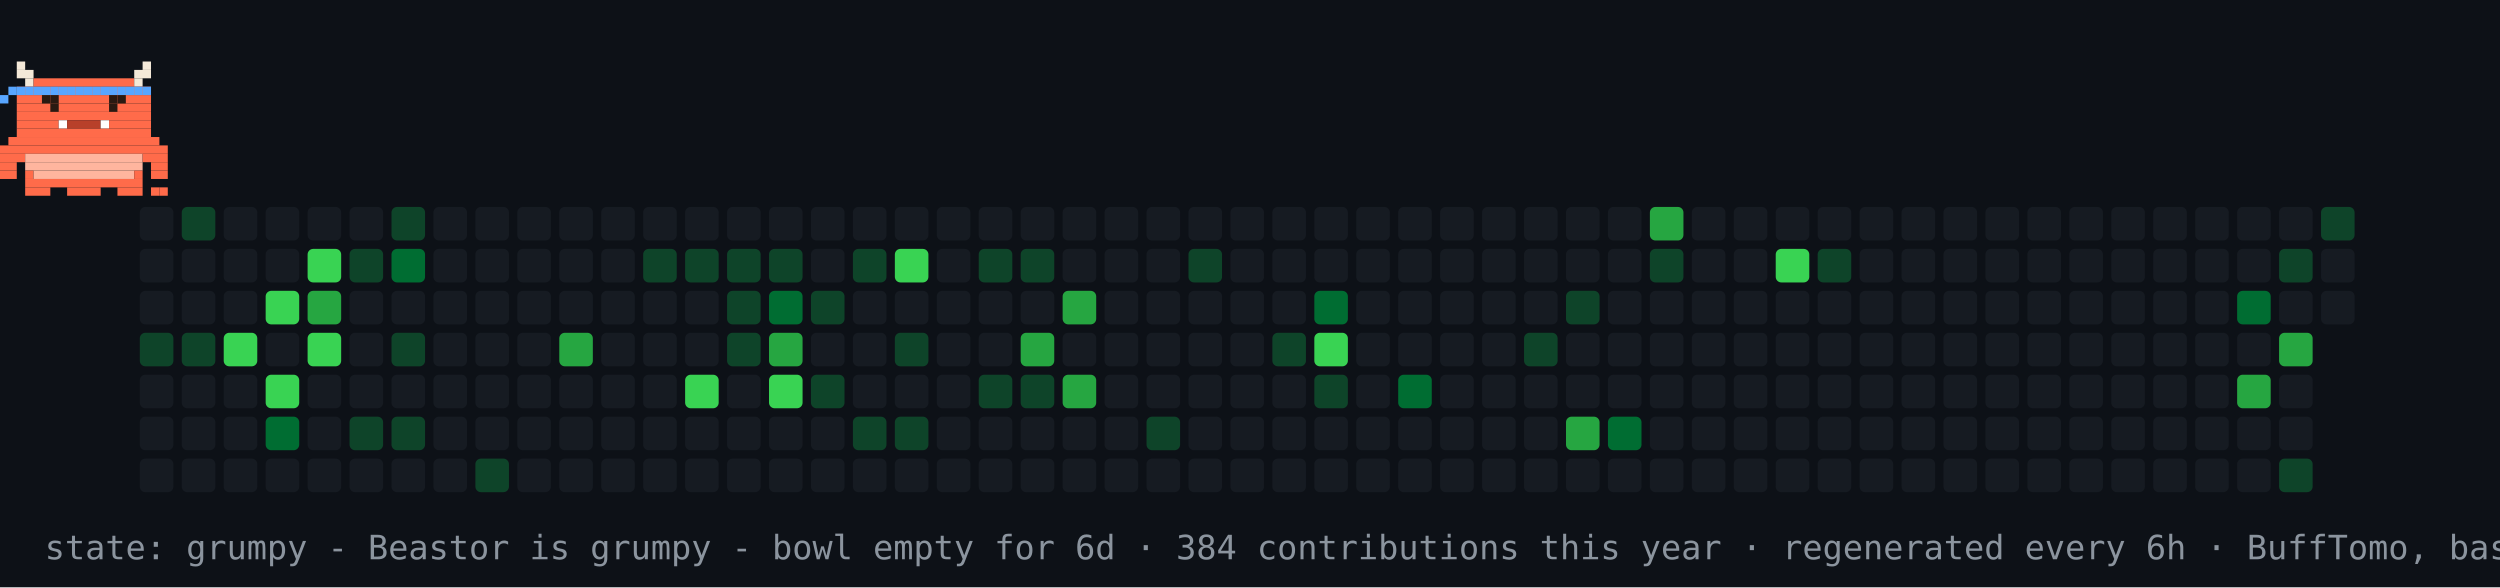
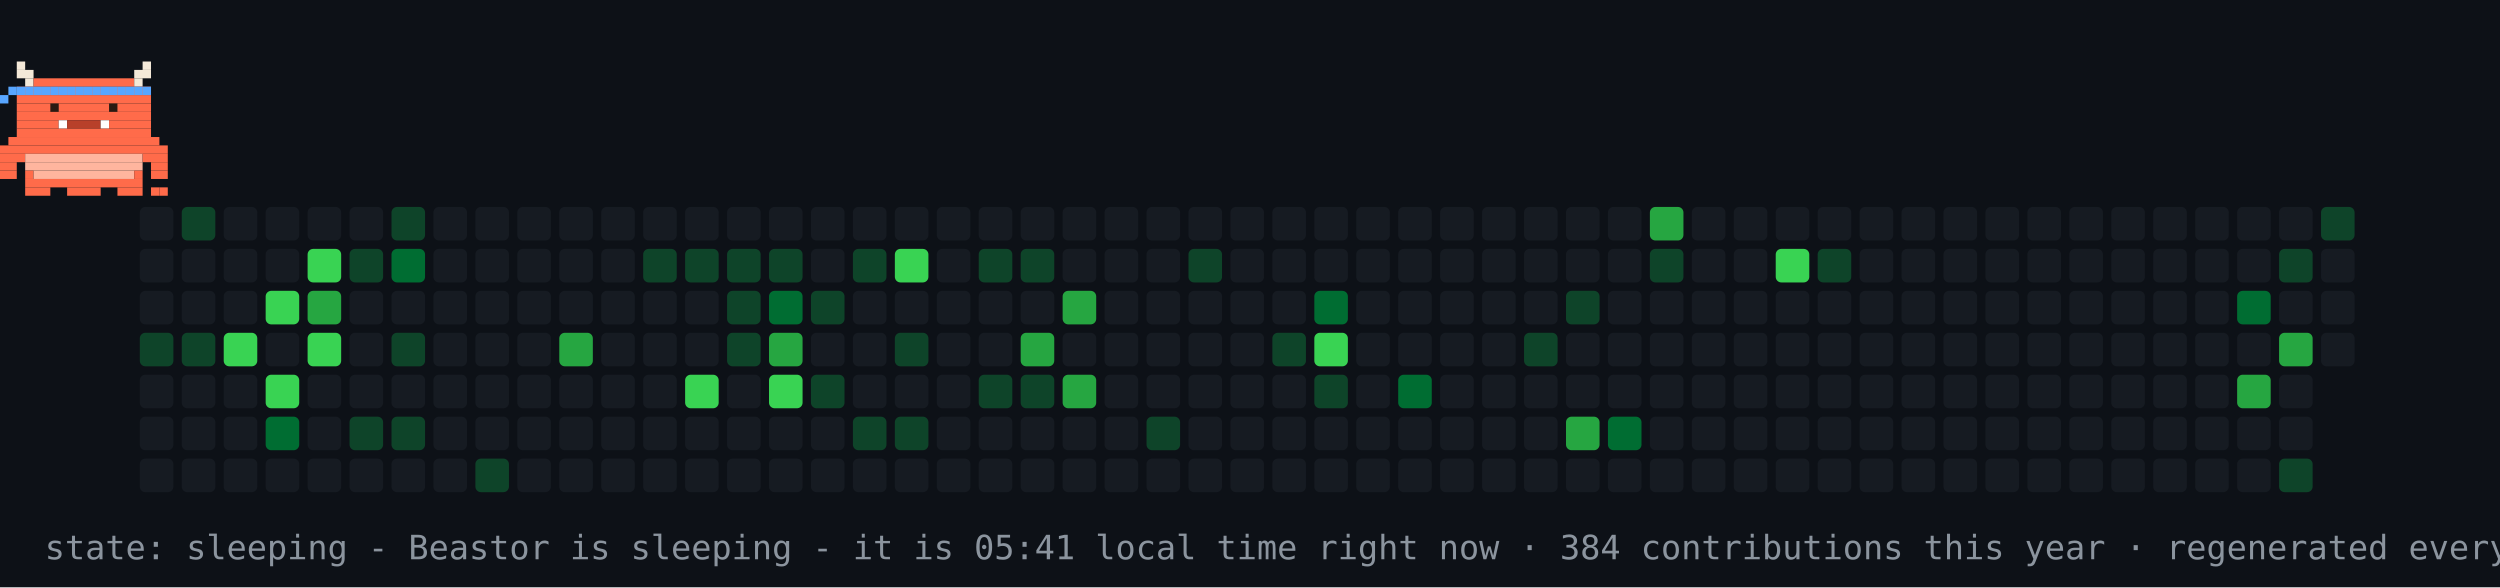
- <svg xmlns="http://www.w3.org/2000/svg" width="894" height="210" viewBox="0 0 894 210" role="img" aria-label="contribution graph Beastor: grumpy">
+ <svg xmlns="http://www.w3.org/2000/svg" width="894" height="210" viewBox="0 0 894 210" role="img" aria-label="contribution graph Beastor: sleeping">
  <rect width="894" height="210" fill="#0d1117" />
  <rect x="50" y="74" width="12" height="12" rx="2" fill="#161b22" />
  <rect x="50" y="89" width="12" height="12" rx="2" fill="#161b22" />
  <rect x="50" y="104" width="12" height="12" rx="2" fill="#161b22" />
  <rect x="50" y="119" width="12" height="12" rx="2" fill="#0e4429" />
  <rect x="50" y="134" width="12" height="12" rx="2" fill="#161b22" />
  <rect x="50" y="149" width="12" height="12" rx="2" fill="#161b22" />
  <rect x="50" y="164" width="12" height="12" rx="2" fill="#161b22" />
  <rect x="65" y="74" width="12" height="12" rx="2" fill="#0e4429" />
  <rect x="65" y="89" width="12" height="12" rx="2" fill="#161b22" />
  <rect x="65" y="104" width="12" height="12" rx="2" fill="#161b22" />
  <rect x="65" y="119" width="12" height="12" rx="2" fill="#0e4429" />
  <rect x="65" y="134" width="12" height="12" rx="2" fill="#161b22" />
  <rect x="65" y="149" width="12" height="12" rx="2" fill="#161b22" />
  <rect x="65" y="164" width="12" height="12" rx="2" fill="#161b22" />
  <rect x="80" y="74" width="12" height="12" rx="2" fill="#161b22" />
  <rect x="80" y="89" width="12" height="12" rx="2" fill="#161b22" />
  <rect x="80" y="104" width="12" height="12" rx="2" fill="#161b22" />
  <rect x="80" y="119" width="12" height="12" rx="2" fill="#39d353" />
  <rect x="80" y="134" width="12" height="12" rx="2" fill="#161b22" />
  <rect x="80" y="149" width="12" height="12" rx="2" fill="#161b22" />
  <rect x="80" y="164" width="12" height="12" rx="2" fill="#161b22" />
  <rect x="95" y="74" width="12" height="12" rx="2" fill="#161b22" />
  <rect x="95" y="89" width="12" height="12" rx="2" fill="#161b22" />
  <rect x="95" y="104" width="12" height="12" rx="2" fill="#39d353" />
  <rect x="95" y="119" width="12" height="12" rx="2" fill="#161b22" />
  <rect x="95" y="134" width="12" height="12" rx="2" fill="#39d353" />
  <rect x="95" y="149" width="12" height="12" rx="2" fill="#006d32" />
  <rect x="95" y="164" width="12" height="12" rx="2" fill="#161b22" />
  <rect x="110" y="74" width="12" height="12" rx="2" fill="#161b22" />
  <rect x="110" y="89" width="12" height="12" rx="2" fill="#39d353" />
  <rect x="110" y="104" width="12" height="12" rx="2" fill="#26a641" />
  <rect x="110" y="119" width="12" height="12" rx="2" fill="#39d353" />
  <rect x="110" y="134" width="12" height="12" rx="2" fill="#161b22" />
  <rect x="110" y="149" width="12" height="12" rx="2" fill="#161b22" />
  <rect x="110" y="164" width="12" height="12" rx="2" fill="#161b22" />
  <rect x="125" y="74" width="12" height="12" rx="2" fill="#161b22" />
  <rect x="125" y="89" width="12" height="12" rx="2" fill="#0e4429" />
  <rect x="125" y="104" width="12" height="12" rx="2" fill="#161b22" />
  <rect x="125" y="119" width="12" height="12" rx="2" fill="#161b22" />
  <rect x="125" y="134" width="12" height="12" rx="2" fill="#161b22" />
  <rect x="125" y="149" width="12" height="12" rx="2" fill="#0e4429" />
  <rect x="125" y="164" width="12" height="12" rx="2" fill="#161b22" />
  <rect x="140" y="74" width="12" height="12" rx="2" fill="#0e4429" />
  <rect x="140" y="89" width="12" height="12" rx="2" fill="#006d32" />
  <rect x="140" y="104" width="12" height="12" rx="2" fill="#161b22" />
  <rect x="140" y="119" width="12" height="12" rx="2" fill="#0e4429" />
  <rect x="140" y="134" width="12" height="12" rx="2" fill="#161b22" />
  <rect x="140" y="149" width="12" height="12" rx="2" fill="#0e4429" />
  <rect x="140" y="164" width="12" height="12" rx="2" fill="#161b22" />
  <rect x="155" y="74" width="12" height="12" rx="2" fill="#161b22" />
  <rect x="155" y="89" width="12" height="12" rx="2" fill="#161b22" />
  <rect x="155" y="104" width="12" height="12" rx="2" fill="#161b22" />
  <rect x="155" y="119" width="12" height="12" rx="2" fill="#161b22" />
  <rect x="155" y="134" width="12" height="12" rx="2" fill="#161b22" />
  <rect x="155" y="149" width="12" height="12" rx="2" fill="#161b22" />
  <rect x="155" y="164" width="12" height="12" rx="2" fill="#161b22" />
  <rect x="170" y="74" width="12" height="12" rx="2" fill="#161b22" />
  <rect x="170" y="89" width="12" height="12" rx="2" fill="#161b22" />
  <rect x="170" y="104" width="12" height="12" rx="2" fill="#161b22" />
  <rect x="170" y="119" width="12" height="12" rx="2" fill="#161b22" />
  <rect x="170" y="134" width="12" height="12" rx="2" fill="#161b22" />
  <rect x="170" y="149" width="12" height="12" rx="2" fill="#161b22" />
  <rect x="170" y="164" width="12" height="12" rx="2" fill="#0e4429" />
  <rect x="185" y="74" width="12" height="12" rx="2" fill="#161b22" />
  <rect x="185" y="89" width="12" height="12" rx="2" fill="#161b22" />
  <rect x="185" y="104" width="12" height="12" rx="2" fill="#161b22" />
  <rect x="185" y="119" width="12" height="12" rx="2" fill="#161b22" />
  <rect x="185" y="134" width="12" height="12" rx="2" fill="#161b22" />
  <rect x="185" y="149" width="12" height="12" rx="2" fill="#161b22" />
  <rect x="185" y="164" width="12" height="12" rx="2" fill="#161b22" />
  <rect x="200" y="74" width="12" height="12" rx="2" fill="#161b22" />
  <rect x="200" y="89" width="12" height="12" rx="2" fill="#161b22" />
  <rect x="200" y="104" width="12" height="12" rx="2" fill="#161b22" />
  <rect x="200" y="119" width="12" height="12" rx="2" fill="#26a641" />
  <rect x="200" y="134" width="12" height="12" rx="2" fill="#161b22" />
  <rect x="200" y="149" width="12" height="12" rx="2" fill="#161b22" />
  <rect x="200" y="164" width="12" height="12" rx="2" fill="#161b22" />
  <rect x="215" y="74" width="12" height="12" rx="2" fill="#161b22" />
  <rect x="215" y="89" width="12" height="12" rx="2" fill="#161b22" />
  <rect x="215" y="104" width="12" height="12" rx="2" fill="#161b22" />
  <rect x="215" y="119" width="12" height="12" rx="2" fill="#161b22" />
  <rect x="215" y="134" width="12" height="12" rx="2" fill="#161b22" />
  <rect x="215" y="149" width="12" height="12" rx="2" fill="#161b22" />
  <rect x="215" y="164" width="12" height="12" rx="2" fill="#161b22" />
  <rect x="230" y="74" width="12" height="12" rx="2" fill="#161b22" />
  <rect x="230" y="89" width="12" height="12" rx="2" fill="#0e4429" />
  <rect x="230" y="104" width="12" height="12" rx="2" fill="#161b22" />
  <rect x="230" y="119" width="12" height="12" rx="2" fill="#161b22" />
  <rect x="230" y="134" width="12" height="12" rx="2" fill="#161b22" />
  <rect x="230" y="149" width="12" height="12" rx="2" fill="#161b22" />
  <rect x="230" y="164" width="12" height="12" rx="2" fill="#161b22" />
  <rect x="245" y="74" width="12" height="12" rx="2" fill="#161b22" />
  <rect x="245" y="89" width="12" height="12" rx="2" fill="#0e4429" />
  <rect x="245" y="104" width="12" height="12" rx="2" fill="#161b22" />
  <rect x="245" y="119" width="12" height="12" rx="2" fill="#161b22" />
  <rect x="245" y="134" width="12" height="12" rx="2" fill="#39d353" />
  <rect x="245" y="149" width="12" height="12" rx="2" fill="#161b22" />
  <rect x="245" y="164" width="12" height="12" rx="2" fill="#161b22" />
  <rect x="260" y="74" width="12" height="12" rx="2" fill="#161b22" />
  <rect x="260" y="89" width="12" height="12" rx="2" fill="#0e4429" />
  <rect x="260" y="104" width="12" height="12" rx="2" fill="#0e4429" />
  <rect x="260" y="119" width="12" height="12" rx="2" fill="#0e4429" />
  <rect x="260" y="134" width="12" height="12" rx="2" fill="#161b22" />
  <rect x="260" y="149" width="12" height="12" rx="2" fill="#161b22" />
  <rect x="260" y="164" width="12" height="12" rx="2" fill="#161b22" />
  <rect x="275" y="74" width="12" height="12" rx="2" fill="#161b22" />
  <rect x="275" y="89" width="12" height="12" rx="2" fill="#0e4429" />
  <rect x="275" y="104" width="12" height="12" rx="2" fill="#006d32" />
  <rect x="275" y="119" width="12" height="12" rx="2" fill="#26a641" />
  <rect x="275" y="134" width="12" height="12" rx="2" fill="#39d353" />
  <rect x="275" y="149" width="12" height="12" rx="2" fill="#161b22" />
  <rect x="275" y="164" width="12" height="12" rx="2" fill="#161b22" />
  <rect x="290" y="74" width="12" height="12" rx="2" fill="#161b22" />
  <rect x="290" y="89" width="12" height="12" rx="2" fill="#161b22" />
  <rect x="290" y="104" width="12" height="12" rx="2" fill="#0e4429" />
  <rect x="290" y="119" width="12" height="12" rx="2" fill="#161b22" />
  <rect x="290" y="134" width="12" height="12" rx="2" fill="#0e4429" />
  <rect x="290" y="149" width="12" height="12" rx="2" fill="#161b22" />
  <rect x="290" y="164" width="12" height="12" rx="2" fill="#161b22" />
  <rect x="305" y="74" width="12" height="12" rx="2" fill="#161b22" />
  <rect x="305" y="89" width="12" height="12" rx="2" fill="#0e4429" />
  <rect x="305" y="104" width="12" height="12" rx="2" fill="#161b22" />
  <rect x="305" y="119" width="12" height="12" rx="2" fill="#161b22" />
  <rect x="305" y="134" width="12" height="12" rx="2" fill="#161b22" />
  <rect x="305" y="149" width="12" height="12" rx="2" fill="#0e4429" />
  <rect x="305" y="164" width="12" height="12" rx="2" fill="#161b22" />
  <rect x="320" y="74" width="12" height="12" rx="2" fill="#161b22" />
  <rect x="320" y="89" width="12" height="12" rx="2" fill="#39d353" />
  <rect x="320" y="104" width="12" height="12" rx="2" fill="#161b22" />
  <rect x="320" y="119" width="12" height="12" rx="2" fill="#0e4429" />
  <rect x="320" y="134" width="12" height="12" rx="2" fill="#161b22" />
  <rect x="320" y="149" width="12" height="12" rx="2" fill="#0e4429" />
  <rect x="320" y="164" width="12" height="12" rx="2" fill="#161b22" />
  <rect x="335" y="74" width="12" height="12" rx="2" fill="#161b22" />
  <rect x="335" y="89" width="12" height="12" rx="2" fill="#161b22" />
  <rect x="335" y="104" width="12" height="12" rx="2" fill="#161b22" />
  <rect x="335" y="119" width="12" height="12" rx="2" fill="#161b22" />
  <rect x="335" y="134" width="12" height="12" rx="2" fill="#161b22" />
  <rect x="335" y="149" width="12" height="12" rx="2" fill="#161b22" />
  <rect x="335" y="164" width="12" height="12" rx="2" fill="#161b22" />
  <rect x="350" y="74" width="12" height="12" rx="2" fill="#161b22" />
  <rect x="350" y="89" width="12" height="12" rx="2" fill="#0e4429" />
  <rect x="350" y="104" width="12" height="12" rx="2" fill="#161b22" />
  <rect x="350" y="119" width="12" height="12" rx="2" fill="#161b22" />
  <rect x="350" y="134" width="12" height="12" rx="2" fill="#0e4429" />
  <rect x="350" y="149" width="12" height="12" rx="2" fill="#161b22" />
  <rect x="350" y="164" width="12" height="12" rx="2" fill="#161b22" />
  <rect x="365" y="74" width="12" height="12" rx="2" fill="#161b22" />
  <rect x="365" y="89" width="12" height="12" rx="2" fill="#0e4429" />
  <rect x="365" y="104" width="12" height="12" rx="2" fill="#161b22" />
  <rect x="365" y="119" width="12" height="12" rx="2" fill="#26a641" />
  <rect x="365" y="134" width="12" height="12" rx="2" fill="#0e4429" />
  <rect x="365" y="149" width="12" height="12" rx="2" fill="#161b22" />
  <rect x="365" y="164" width="12" height="12" rx="2" fill="#161b22" />
  <rect x="380" y="74" width="12" height="12" rx="2" fill="#161b22" />
  <rect x="380" y="89" width="12" height="12" rx="2" fill="#161b22" />
  <rect x="380" y="104" width="12" height="12" rx="2" fill="#26a641" />
  <rect x="380" y="119" width="12" height="12" rx="2" fill="#161b22" />
  <rect x="380" y="134" width="12" height="12" rx="2" fill="#26a641" />
  <rect x="380" y="149" width="12" height="12" rx="2" fill="#161b22" />
  <rect x="380" y="164" width="12" height="12" rx="2" fill="#161b22" />
  <rect x="395" y="74" width="12" height="12" rx="2" fill="#161b22" />
  <rect x="395" y="89" width="12" height="12" rx="2" fill="#161b22" />
  <rect x="395" y="104" width="12" height="12" rx="2" fill="#161b22" />
  <rect x="395" y="119" width="12" height="12" rx="2" fill="#161b22" />
  <rect x="395" y="134" width="12" height="12" rx="2" fill="#161b22" />
  <rect x="395" y="149" width="12" height="12" rx="2" fill="#161b22" />
  <rect x="395" y="164" width="12" height="12" rx="2" fill="#161b22" />
  <rect x="410" y="74" width="12" height="12" rx="2" fill="#161b22" />
  <rect x="410" y="89" width="12" height="12" rx="2" fill="#161b22" />
  <rect x="410" y="104" width="12" height="12" rx="2" fill="#161b22" />
  <rect x="410" y="119" width="12" height="12" rx="2" fill="#161b22" />
  <rect x="410" y="134" width="12" height="12" rx="2" fill="#161b22" />
  <rect x="410" y="149" width="12" height="12" rx="2" fill="#0e4429" />
  <rect x="410" y="164" width="12" height="12" rx="2" fill="#161b22" />
  <rect x="425" y="74" width="12" height="12" rx="2" fill="#161b22" />
  <rect x="425" y="89" width="12" height="12" rx="2" fill="#0e4429" />
  <rect x="425" y="104" width="12" height="12" rx="2" fill="#161b22" />
  <rect x="425" y="119" width="12" height="12" rx="2" fill="#161b22" />
  <rect x="425" y="134" width="12" height="12" rx="2" fill="#161b22" />
  <rect x="425" y="149" width="12" height="12" rx="2" fill="#161b22" />
  <rect x="425" y="164" width="12" height="12" rx="2" fill="#161b22" />
  <rect x="440" y="74" width="12" height="12" rx="2" fill="#161b22" />
  <rect x="440" y="89" width="12" height="12" rx="2" fill="#161b22" />
  <rect x="440" y="104" width="12" height="12" rx="2" fill="#161b22" />
  <rect x="440" y="119" width="12" height="12" rx="2" fill="#161b22" />
  <rect x="440" y="134" width="12" height="12" rx="2" fill="#161b22" />
  <rect x="440" y="149" width="12" height="12" rx="2" fill="#161b22" />
  <rect x="440" y="164" width="12" height="12" rx="2" fill="#161b22" />
  <rect x="455" y="74" width="12" height="12" rx="2" fill="#161b22" />
  <rect x="455" y="89" width="12" height="12" rx="2" fill="#161b22" />
  <rect x="455" y="104" width="12" height="12" rx="2" fill="#161b22" />
  <rect x="455" y="119" width="12" height="12" rx="2" fill="#0e4429" />
  <rect x="455" y="134" width="12" height="12" rx="2" fill="#161b22" />
  <rect x="455" y="149" width="12" height="12" rx="2" fill="#161b22" />
  <rect x="455" y="164" width="12" height="12" rx="2" fill="#161b22" />
  <rect x="470" y="74" width="12" height="12" rx="2" fill="#161b22" />
  <rect x="470" y="89" width="12" height="12" rx="2" fill="#161b22" />
  <rect x="470" y="104" width="12" height="12" rx="2" fill="#006d32" />
  <rect x="470" y="119" width="12" height="12" rx="2" fill="#39d353" />
  <rect x="470" y="134" width="12" height="12" rx="2" fill="#0e4429" />
  <rect x="470" y="149" width="12" height="12" rx="2" fill="#161b22" />
  <rect x="470" y="164" width="12" height="12" rx="2" fill="#161b22" />
  <rect x="485" y="74" width="12" height="12" rx="2" fill="#161b22" />
  <rect x="485" y="89" width="12" height="12" rx="2" fill="#161b22" />
  <rect x="485" y="104" width="12" height="12" rx="2" fill="#161b22" />
  <rect x="485" y="119" width="12" height="12" rx="2" fill="#161b22" />
  <rect x="485" y="134" width="12" height="12" rx="2" fill="#161b22" />
  <rect x="485" y="149" width="12" height="12" rx="2" fill="#161b22" />
  <rect x="485" y="164" width="12" height="12" rx="2" fill="#161b22" />
  <rect x="500" y="74" width="12" height="12" rx="2" fill="#161b22" />
  <rect x="500" y="89" width="12" height="12" rx="2" fill="#161b22" />
  <rect x="500" y="104" width="12" height="12" rx="2" fill="#161b22" />
  <rect x="500" y="119" width="12" height="12" rx="2" fill="#161b22" />
  <rect x="500" y="134" width="12" height="12" rx="2" fill="#006d32" />
  <rect x="500" y="149" width="12" height="12" rx="2" fill="#161b22" />
  <rect x="500" y="164" width="12" height="12" rx="2" fill="#161b22" />
  <rect x="515" y="74" width="12" height="12" rx="2" fill="#161b22" />
  <rect x="515" y="89" width="12" height="12" rx="2" fill="#161b22" />
  <rect x="515" y="104" width="12" height="12" rx="2" fill="#161b22" />
  <rect x="515" y="119" width="12" height="12" rx="2" fill="#161b22" />
  <rect x="515" y="134" width="12" height="12" rx="2" fill="#161b22" />
  <rect x="515" y="149" width="12" height="12" rx="2" fill="#161b22" />
  <rect x="515" y="164" width="12" height="12" rx="2" fill="#161b22" />
  <rect x="530" y="74" width="12" height="12" rx="2" fill="#161b22" />
  <rect x="530" y="89" width="12" height="12" rx="2" fill="#161b22" />
  <rect x="530" y="104" width="12" height="12" rx="2" fill="#161b22" />
  <rect x="530" y="119" width="12" height="12" rx="2" fill="#161b22" />
  <rect x="530" y="134" width="12" height="12" rx="2" fill="#161b22" />
  <rect x="530" y="149" width="12" height="12" rx="2" fill="#161b22" />
  <rect x="530" y="164" width="12" height="12" rx="2" fill="#161b22" />
  <rect x="545" y="74" width="12" height="12" rx="2" fill="#161b22" />
  <rect x="545" y="89" width="12" height="12" rx="2" fill="#161b22" />
  <rect x="545" y="104" width="12" height="12" rx="2" fill="#161b22" />
  <rect x="545" y="119" width="12" height="12" rx="2" fill="#0e4429" />
  <rect x="545" y="134" width="12" height="12" rx="2" fill="#161b22" />
  <rect x="545" y="149" width="12" height="12" rx="2" fill="#161b22" />
  <rect x="545" y="164" width="12" height="12" rx="2" fill="#161b22" />
  <rect x="560" y="74" width="12" height="12" rx="2" fill="#161b22" />
  <rect x="560" y="89" width="12" height="12" rx="2" fill="#161b22" />
  <rect x="560" y="104" width="12" height="12" rx="2" fill="#0e4429" />
  <rect x="560" y="119" width="12" height="12" rx="2" fill="#161b22" />
  <rect x="560" y="134" width="12" height="12" rx="2" fill="#161b22" />
  <rect x="560" y="149" width="12" height="12" rx="2" fill="#26a641" />
  <rect x="560" y="164" width="12" height="12" rx="2" fill="#161b22" />
  <rect x="575" y="74" width="12" height="12" rx="2" fill="#161b22" />
  <rect x="575" y="89" width="12" height="12" rx="2" fill="#161b22" />
  <rect x="575" y="104" width="12" height="12" rx="2" fill="#161b22" />
  <rect x="575" y="119" width="12" height="12" rx="2" fill="#161b22" />
  <rect x="575" y="134" width="12" height="12" rx="2" fill="#161b22" />
  <rect x="575" y="149" width="12" height="12" rx="2" fill="#006d32" />
  <rect x="575" y="164" width="12" height="12" rx="2" fill="#161b22" />
  <rect x="590" y="74" width="12" height="12" rx="2" fill="#26a641" />
  <rect x="590" y="89" width="12" height="12" rx="2" fill="#0e4429" />
  <rect x="590" y="104" width="12" height="12" rx="2" fill="#161b22" />
  <rect x="590" y="119" width="12" height="12" rx="2" fill="#161b22" />
  <rect x="590" y="134" width="12" height="12" rx="2" fill="#161b22" />
  <rect x="590" y="149" width="12" height="12" rx="2" fill="#161b22" />
  <rect x="590" y="164" width="12" height="12" rx="2" fill="#161b22" />
  <rect x="605" y="74" width="12" height="12" rx="2" fill="#161b22" />
  <rect x="605" y="89" width="12" height="12" rx="2" fill="#161b22" />
  <rect x="605" y="104" width="12" height="12" rx="2" fill="#161b22" />
  <rect x="605" y="119" width="12" height="12" rx="2" fill="#161b22" />
  <rect x="605" y="134" width="12" height="12" rx="2" fill="#161b22" />
  <rect x="605" y="149" width="12" height="12" rx="2" fill="#161b22" />
  <rect x="605" y="164" width="12" height="12" rx="2" fill="#161b22" />
  <rect x="620" y="74" width="12" height="12" rx="2" fill="#161b22" />
  <rect x="620" y="89" width="12" height="12" rx="2" fill="#161b22" />
  <rect x="620" y="104" width="12" height="12" rx="2" fill="#161b22" />
  <rect x="620" y="119" width="12" height="12" rx="2" fill="#161b22" />
  <rect x="620" y="134" width="12" height="12" rx="2" fill="#161b22" />
  <rect x="620" y="149" width="12" height="12" rx="2" fill="#161b22" />
  <rect x="620" y="164" width="12" height="12" rx="2" fill="#161b22" />
  <rect x="635" y="74" width="12" height="12" rx="2" fill="#161b22" />
  <rect x="635" y="89" width="12" height="12" rx="2" fill="#39d353" />
  <rect x="635" y="104" width="12" height="12" rx="2" fill="#161b22" />
  <rect x="635" y="119" width="12" height="12" rx="2" fill="#161b22" />
  <rect x="635" y="134" width="12" height="12" rx="2" fill="#161b22" />
  <rect x="635" y="149" width="12" height="12" rx="2" fill="#161b22" />
  <rect x="635" y="164" width="12" height="12" rx="2" fill="#161b22" />
  <rect x="650" y="74" width="12" height="12" rx="2" fill="#161b22" />
  <rect x="650" y="89" width="12" height="12" rx="2" fill="#0e4429" />
  <rect x="650" y="104" width="12" height="12" rx="2" fill="#161b22" />
  <rect x="650" y="119" width="12" height="12" rx="2" fill="#161b22" />
  <rect x="650" y="134" width="12" height="12" rx="2" fill="#161b22" />
  <rect x="650" y="149" width="12" height="12" rx="2" fill="#161b22" />
  <rect x="650" y="164" width="12" height="12" rx="2" fill="#161b22" />
  <rect x="665" y="74" width="12" height="12" rx="2" fill="#161b22" />
  <rect x="665" y="89" width="12" height="12" rx="2" fill="#161b22" />
  <rect x="665" y="104" width="12" height="12" rx="2" fill="#161b22" />
  <rect x="665" y="119" width="12" height="12" rx="2" fill="#161b22" />
  <rect x="665" y="134" width="12" height="12" rx="2" fill="#161b22" />
  <rect x="665" y="149" width="12" height="12" rx="2" fill="#161b22" />
  <rect x="665" y="164" width="12" height="12" rx="2" fill="#161b22" />
  <rect x="680" y="74" width="12" height="12" rx="2" fill="#161b22" />
  <rect x="680" y="89" width="12" height="12" rx="2" fill="#161b22" />
  <rect x="680" y="104" width="12" height="12" rx="2" fill="#161b22" />
  <rect x="680" y="119" width="12" height="12" rx="2" fill="#161b22" />
  <rect x="680" y="134" width="12" height="12" rx="2" fill="#161b22" />
  <rect x="680" y="149" width="12" height="12" rx="2" fill="#161b22" />
  <rect x="680" y="164" width="12" height="12" rx="2" fill="#161b22" />
  <rect x="695" y="74" width="12" height="12" rx="2" fill="#161b22" />
  <rect x="695" y="89" width="12" height="12" rx="2" fill="#161b22" />
  <rect x="695" y="104" width="12" height="12" rx="2" fill="#161b22" />
  <rect x="695" y="119" width="12" height="12" rx="2" fill="#161b22" />
  <rect x="695" y="134" width="12" height="12" rx="2" fill="#161b22" />
  <rect x="695" y="149" width="12" height="12" rx="2" fill="#161b22" />
  <rect x="695" y="164" width="12" height="12" rx="2" fill="#161b22" />
  <rect x="710" y="74" width="12" height="12" rx="2" fill="#161b22" />
  <rect x="710" y="89" width="12" height="12" rx="2" fill="#161b22" />
  <rect x="710" y="104" width="12" height="12" rx="2" fill="#161b22" />
  <rect x="710" y="119" width="12" height="12" rx="2" fill="#161b22" />
  <rect x="710" y="134" width="12" height="12" rx="2" fill="#161b22" />
  <rect x="710" y="149" width="12" height="12" rx="2" fill="#161b22" />
  <rect x="710" y="164" width="12" height="12" rx="2" fill="#161b22" />
  <rect x="725" y="74" width="12" height="12" rx="2" fill="#161b22" />
  <rect x="725" y="89" width="12" height="12" rx="2" fill="#161b22" />
  <rect x="725" y="104" width="12" height="12" rx="2" fill="#161b22" />
  <rect x="725" y="119" width="12" height="12" rx="2" fill="#161b22" />
  <rect x="725" y="134" width="12" height="12" rx="2" fill="#161b22" />
  <rect x="725" y="149" width="12" height="12" rx="2" fill="#161b22" />
  <rect x="725" y="164" width="12" height="12" rx="2" fill="#161b22" />
  <rect x="740" y="74" width="12" height="12" rx="2" fill="#161b22" />
  <rect x="740" y="89" width="12" height="12" rx="2" fill="#161b22" />
  <rect x="740" y="104" width="12" height="12" rx="2" fill="#161b22" />
  <rect x="740" y="119" width="12" height="12" rx="2" fill="#161b22" />
  <rect x="740" y="134" width="12" height="12" rx="2" fill="#161b22" />
  <rect x="740" y="149" width="12" height="12" rx="2" fill="#161b22" />
  <rect x="740" y="164" width="12" height="12" rx="2" fill="#161b22" />
  <rect x="755" y="74" width="12" height="12" rx="2" fill="#161b22" />
  <rect x="755" y="89" width="12" height="12" rx="2" fill="#161b22" />
  <rect x="755" y="104" width="12" height="12" rx="2" fill="#161b22" />
  <rect x="755" y="119" width="12" height="12" rx="2" fill="#161b22" />
  <rect x="755" y="134" width="12" height="12" rx="2" fill="#161b22" />
  <rect x="755" y="149" width="12" height="12" rx="2" fill="#161b22" />
  <rect x="755" y="164" width="12" height="12" rx="2" fill="#161b22" />
  <rect x="770" y="74" width="12" height="12" rx="2" fill="#161b22" />
  <rect x="770" y="89" width="12" height="12" rx="2" fill="#161b22" />
  <rect x="770" y="104" width="12" height="12" rx="2" fill="#161b22" />
  <rect x="770" y="119" width="12" height="12" rx="2" fill="#161b22" />
  <rect x="770" y="134" width="12" height="12" rx="2" fill="#161b22" />
  <rect x="770" y="149" width="12" height="12" rx="2" fill="#161b22" />
  <rect x="770" y="164" width="12" height="12" rx="2" fill="#161b22" />
  <rect x="785" y="74" width="12" height="12" rx="2" fill="#161b22" />
  <rect x="785" y="89" width="12" height="12" rx="2" fill="#161b22" />
  <rect x="785" y="104" width="12" height="12" rx="2" fill="#161b22" />
  <rect x="785" y="119" width="12" height="12" rx="2" fill="#161b22" />
  <rect x="785" y="134" width="12" height="12" rx="2" fill="#161b22" />
  <rect x="785" y="149" width="12" height="12" rx="2" fill="#161b22" />
  <rect x="785" y="164" width="12" height="12" rx="2" fill="#161b22" />
  <rect x="800" y="74" width="12" height="12" rx="2" fill="#161b22" />
  <rect x="800" y="89" width="12" height="12" rx="2" fill="#161b22" />
  <rect x="800" y="104" width="12" height="12" rx="2" fill="#006d32" />
  <rect x="800" y="119" width="12" height="12" rx="2" fill="#161b22" />
  <rect x="800" y="134" width="12" height="12" rx="2" fill="#26a641" />
  <rect x="800" y="149" width="12" height="12" rx="2" fill="#161b22" />
  <rect x="800" y="164" width="12" height="12" rx="2" fill="#161b22" />
  <rect x="815" y="74" width="12" height="12" rx="2" fill="#161b22" />
  <rect x="815" y="89" width="12" height="12" rx="2" fill="#0e4429" />
  <rect x="815" y="104" width="12" height="12" rx="2" fill="#161b22" />
  <rect x="815" y="119" width="12" height="12" rx="2" fill="#26a641" />
  <rect x="815" y="134" width="12" height="12" rx="2" fill="#161b22" />
  <rect x="815" y="149" width="12" height="12" rx="2" fill="#161b22" />
  <rect x="815" y="164" width="12" height="12" rx="2" fill="#0e4429" />
  <rect x="830" y="74" width="12" height="12" rx="2" fill="#0e4429" />
  <rect x="830" y="89" width="12" height="12" rx="2" fill="#161b22" />
  <rect x="830" y="104" width="12" height="12" rx="2" fill="#161b22" />
+   <rect x="830" y="119" width="12" height="12" rx="2" fill="#161b22" />
  <g>
-     <animateTransform attributeName="transform" type="translate" values="50 0;779 0;779 0;50 0;50 0" keyTimes="0;0.45;0.5;0.95;1" dur="42s" repeatCount="indefinite" />
+     <animateTransform attributeName="transform" type="translate" values="50 0;779 0;779 0;50 0;50 0" keyTimes="0;0.45;0.5;0.95;1" dur="30s" repeatCount="indefinite" />
    <g>
      <animateTransform attributeName="transform" type="translate" values="0 0;0 -4;0 0" keyTimes="0;0.5;1" dur="0.9s" repeatCount="indefinite" />
      <rect x="6" y="22" width="3" height="3" fill="#F4E9D8" />
      <rect x="51" y="22" width="3" height="3" fill="#F4E9D8" />
      <rect x="6" y="25" width="6" height="3" fill="#F4E9D8" />
      <rect x="48" y="25" width="6" height="3" fill="#F4E9D8" />
      <rect x="9" y="28" width="3" height="3" fill="#F4E9D8" />
      <rect x="12" y="28" width="36" height="3" fill="#FF6B4A" />
      <rect x="48" y="28" width="3" height="3" fill="#F4E9D8" />
      <rect x="6" y="31" width="48" height="3" fill="#FF6B4A" />
      <rect x="6" y="34" width="48" height="3" fill="#FF6B4A" />
      <rect x="6" y="37" width="48" height="3" fill="#FF6B4A" />
      <rect x="6" y="40" width="48" height="3" fill="#FF6B4A" />
      <rect x="6" y="43" width="15" height="3" fill="#FF6B4A" />
      <rect x="21" y="43" width="3" height="3" fill="#FFFFFF" />
      <rect x="24" y="43" width="12" height="3" fill="#B8402A" />
      <rect x="36" y="43" width="3" height="3" fill="#FFFFFF" />
      <rect x="39" y="43" width="15" height="3" fill="#FF6B4A" />
      <rect x="6" y="46" width="48" height="3" fill="#FF6B4A" />
      <rect x="3" y="49" width="54" height="3" fill="#FF6B4A" />
      <rect x="0" y="52" width="60" height="3" fill="#FF6B4A" />
      <rect x="0" y="55" width="9" height="3" fill="#FF6B4A" />
      <rect x="9" y="55" width="42" height="3" fill="#FFB59E" />
      <rect x="51" y="55" width="9" height="3" fill="#FF6B4A" />
      <rect x="0" y="58" width="6" height="3" fill="#FF6B4A" />
      <rect x="9" y="58" width="42" height="3" fill="#FFB59E" />
      <rect x="54" y="58" width="6" height="3" fill="#FF6B4A" />
      <rect x="0" y="61" width="6" height="3" fill="#FF6B4A" />
      <rect x="9" y="61" width="3" height="3" fill="#FF6B4A" />
      <rect x="12" y="61" width="36" height="3" fill="#FFB59E" />
      <rect x="48" y="61" width="3" height="3" fill="#FF6B4A" />
      <rect x="54" y="61" width="6" height="3" fill="#FF6B4A" />
      <rect x="9" y="64" width="42" height="3" fill="#FF6B4A" />
      <rect x="9" y="67" width="9" height="3" fill="#FF6B4A" />
      <rect x="24" y="67" width="12" height="3" fill="#FF6B4A" />
      <rect x="42" y="67" width="9" height="3" fill="#FF6B4A" />
      <rect x="6" y="31" width="3" height="3" fill="#58a6ff" />
      <rect x="9" y="31" width="3" height="3" fill="#58a6ff" />
      <rect x="12" y="31" width="3" height="3" fill="#58a6ff" />
      <rect x="15" y="31" width="3" height="3" fill="#58a6ff" />
      <rect x="18" y="31" width="3" height="3" fill="#58a6ff" />
      <rect x="21" y="31" width="3" height="3" fill="#58a6ff" />
      <rect x="24" y="31" width="3" height="3" fill="#58a6ff" />
      <rect x="27" y="31" width="3" height="3" fill="#58a6ff" />
      <rect x="30" y="31" width="3" height="3" fill="#58a6ff" />
      <rect x="33" y="31" width="3" height="3" fill="#58a6ff" />
      <rect x="36" y="31" width="3" height="3" fill="#58a6ff" />
      <rect x="39" y="31" width="3" height="3" fill="#58a6ff" />
      <rect x="42" y="31" width="3" height="3" fill="#58a6ff" />
      <rect x="45" y="31" width="3" height="3" fill="#58a6ff" />
      <rect x="48" y="31" width="3" height="3" fill="#58a6ff" />
      <rect x="51" y="31" width="3" height="3" fill="#58a6ff" />
      <rect x="3" y="31" width="3" height="3" fill="#58a6ff" />
      <rect x="0" y="34" width="3" height="3" fill="#58a6ff" />
      <rect x="54" y="67" width="3" height="3" fill="#FF6B4A" />
      <rect x="57" y="67" width="3" height="3" fill="#FF6B4A" />
      <g>
        <animate attributeName="opacity" values="1;0;1" keyTimes="0;0.96;1" calcMode="discrete" dur="4s" repeatCount="indefinite" />
        <rect x="18" y="37" width="3" height="3" fill="#2A1A12" />
        <rect x="39" y="37" width="3" height="3" fill="#2A1A12" />
      </g>
      <g opacity="0">
        <animate attributeName="opacity" values="0;1;0" keyTimes="0;0.96;1" calcMode="discrete" dur="4s" repeatCount="indefinite" />
        <rect x="18" y="37" width="3" height="3" fill="#FF6B4A" />
        <rect x="39" y="37" width="3" height="3" fill="#FF6B4A" />
      </g>
-       <rect x="15" y="34" width="3" height="3" fill="#2A1A12" />
-       <rect x="18" y="34" width="3" height="3" fill="#2A1A12" />
-       <rect x="39" y="34" width="3" height="3" fill="#2A1A12" />
-       <rect x="42" y="34" width="3" height="3" fill="#2A1A12" />
    </g>
  </g>
-   <text x="16" y="200" font-family="monospace" font-size="12" fill="#8b949e">state: grumpy - Beastor is grumpy - bowl empty for 6d · 384 contributions this year · regenerated every 6h · BuffTomo, based on YourTomo by prsdx</text>
+   <text x="16" y="200" font-family="monospace" font-size="12" fill="#8b949e">state: sleeping - Beastor is sleeping - it is 05:41 local time right now · 384 contributions this year · regenerated every 6h · BuffTomo, based on YourTomo by prsdx</text>
</svg>
